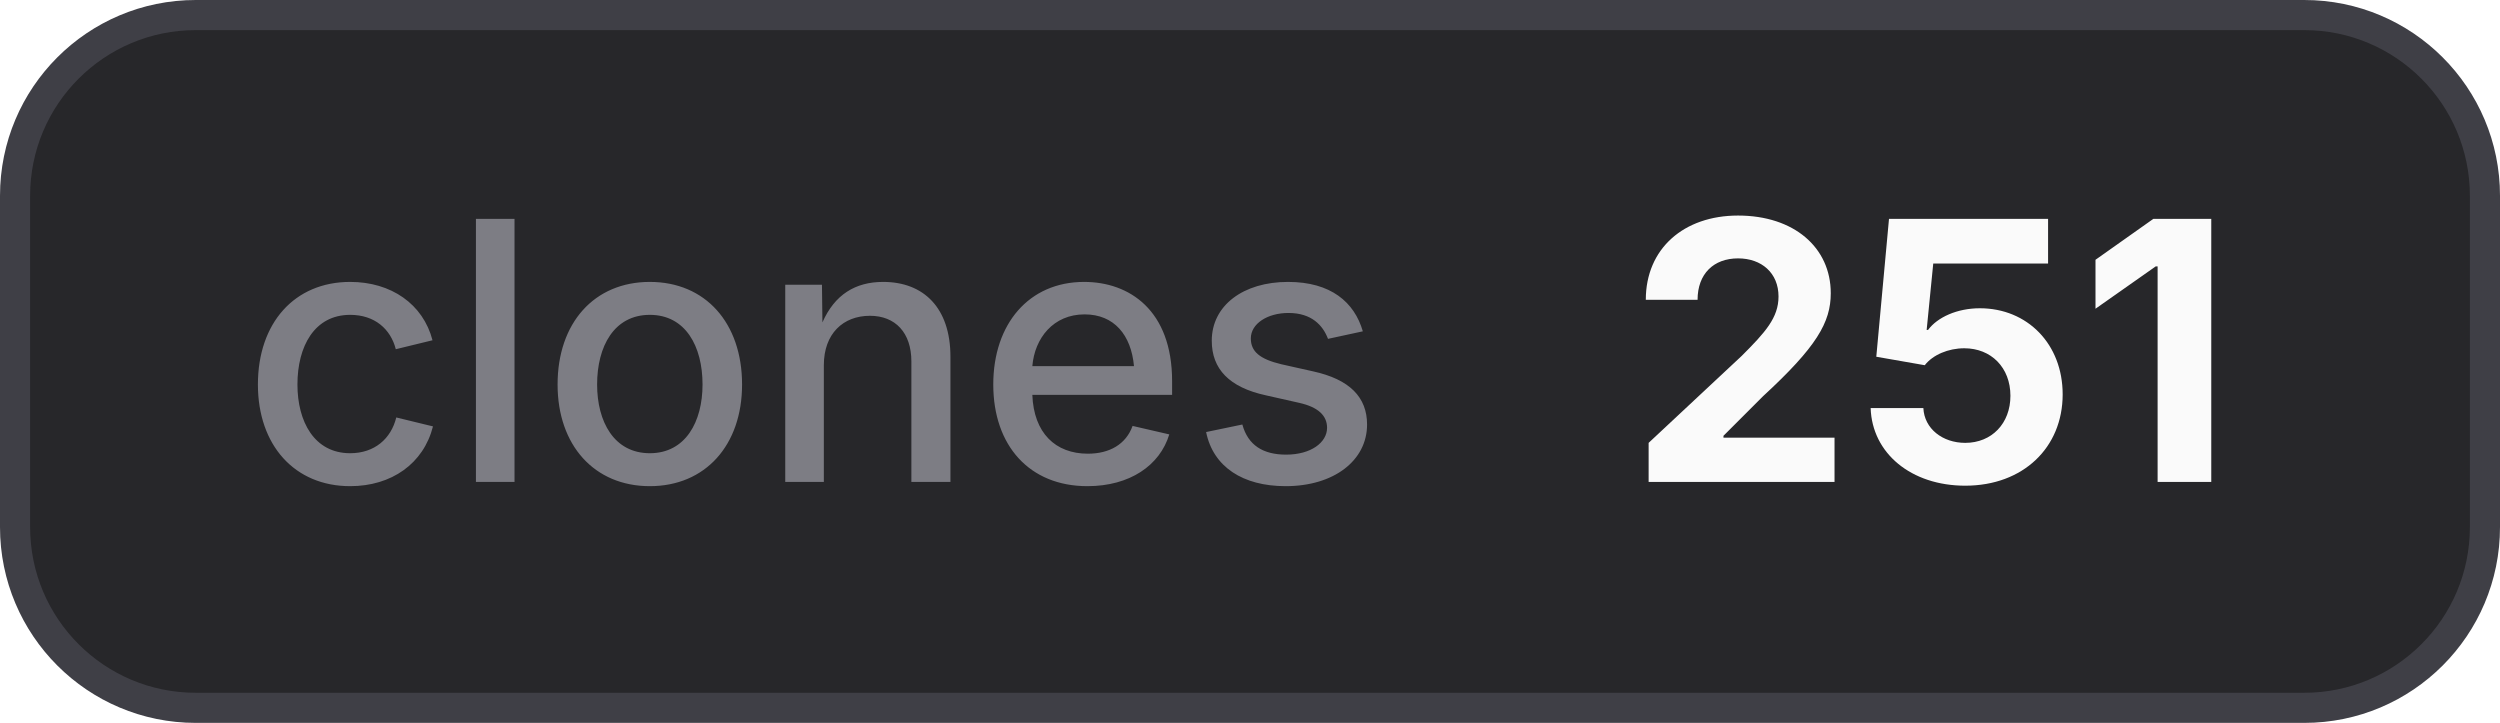
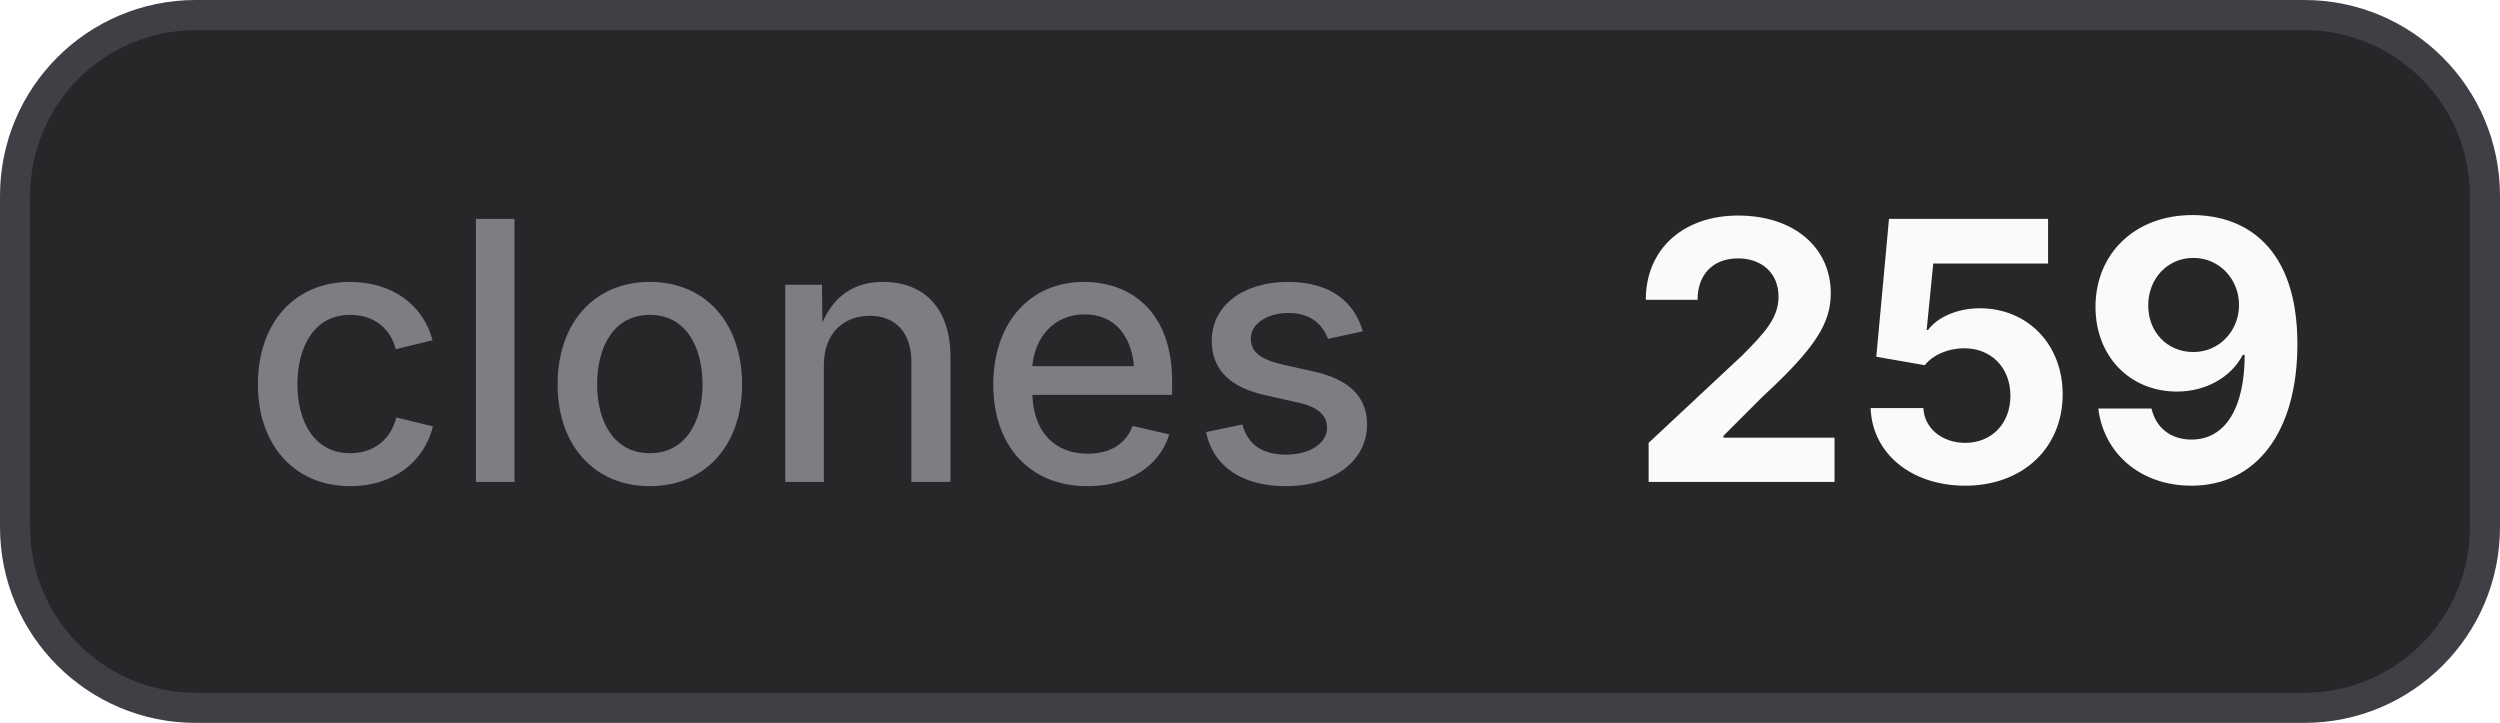
- <svg xmlns="http://www.w3.org/2000/svg" width="83" height="24" viewBox="0 0 83 24" role="img" aria-label="clones: 251">
+ <svg xmlns="http://www.w3.org/2000/svg" width="83" height="24" viewBox="0 0 83 24" role="img" aria-label="clones: 259">
  <style>
    .bg { fill: #27272a; stroke: #3f3f46; }
    .border { stroke: #3f3f46; }
    .label { fill: #a1a1aa; fill-opacity: 0.7; }
    .value { fill: #fafafa; }
    .icon { color: #fafafa; }
    @media (prefers-color-scheme: light) {
      .bg { fill: #f4f4f5; stroke: #d4d4d8; }
      .border { stroke: #d4d4d8; }
      .label { fill: #71717a; }
      .value { fill: #18181b; }
      .icon { color: #18181b; }
    }
  </style>
  <rect class="bg" x="0.5" y="0.5" width="82" height="23" rx="6" stroke-width="1" />
  <text class="label" x="8" y="16" font-family="Inter,ui-sans-serif,system-ui,-apple-system,BlinkMacSystemFont,Segoe UI,sans-serif" font-size="12" font-weight="500">clones</text>
-   <text class="value" x="54" y="16" font-family="Inter,ui-sans-serif,system-ui,-apple-system,BlinkMacSystemFont,Segoe UI,sans-serif" font-size="12" font-weight="700">251</text>
+   <text class="value" x="54" y="16" font-family="Inter,ui-sans-serif,system-ui,-apple-system,BlinkMacSystemFont,Segoe UI,sans-serif" font-size="12" font-weight="700">259</text>
</svg>
